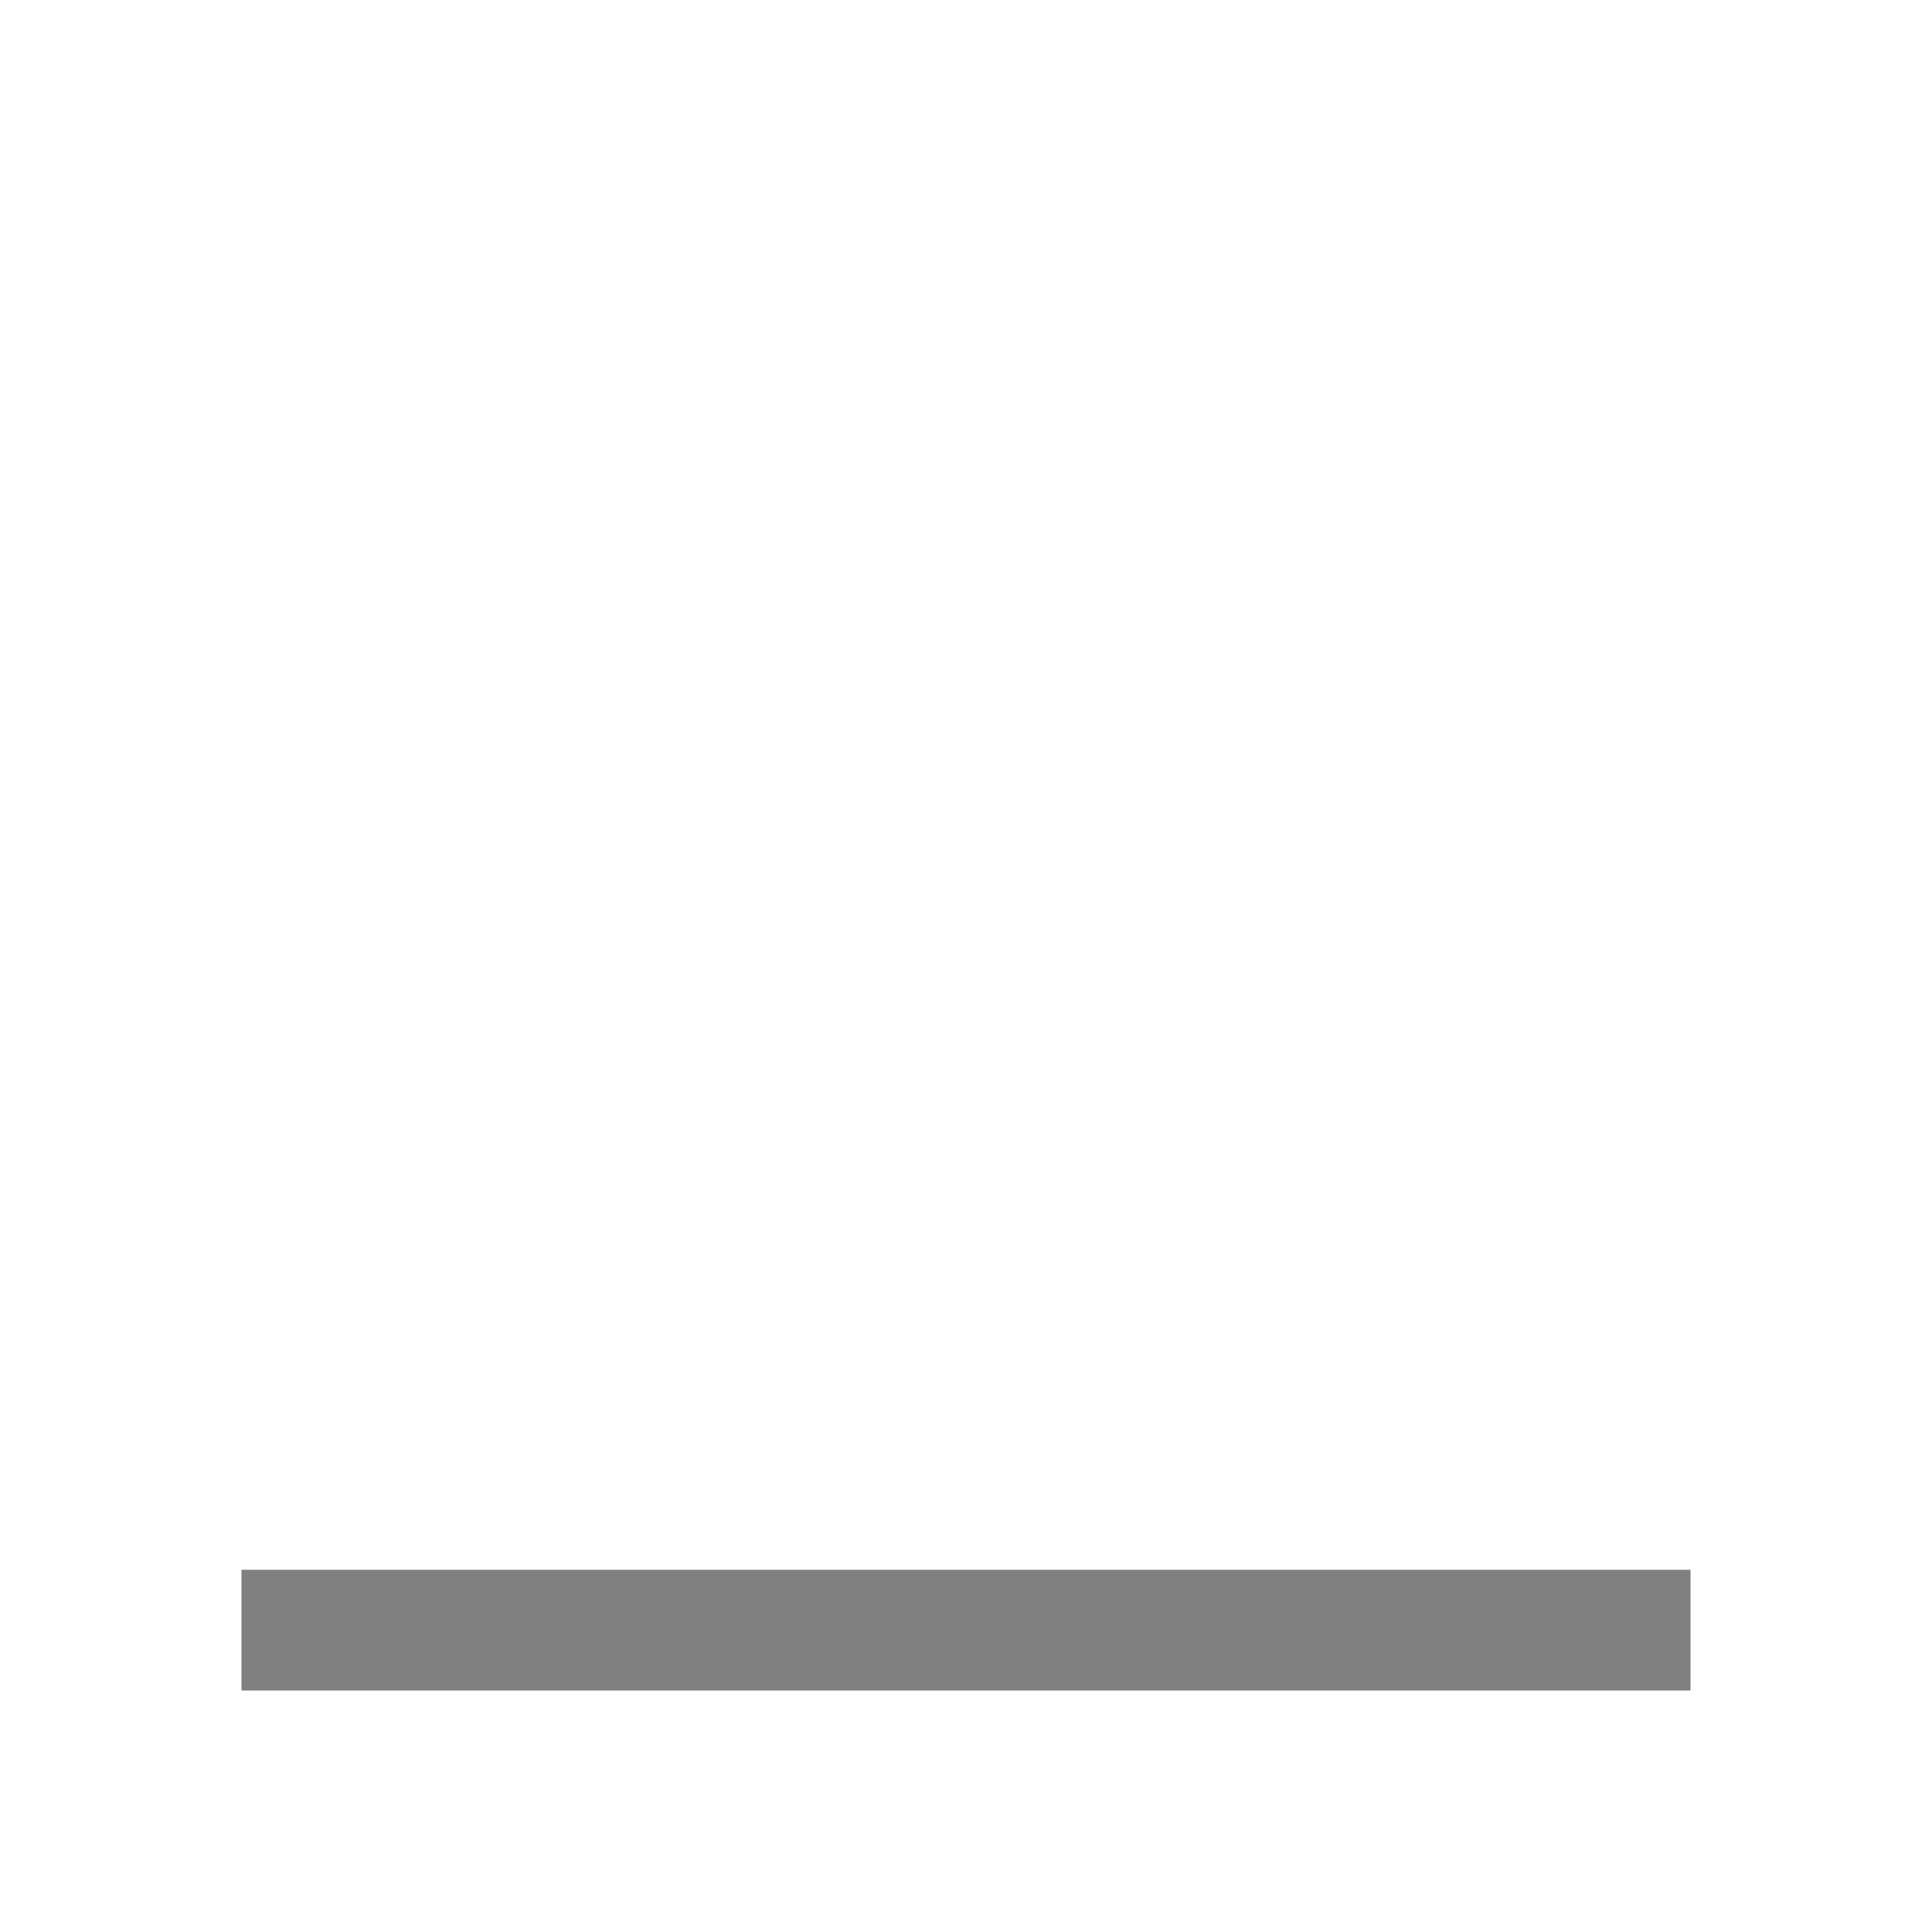
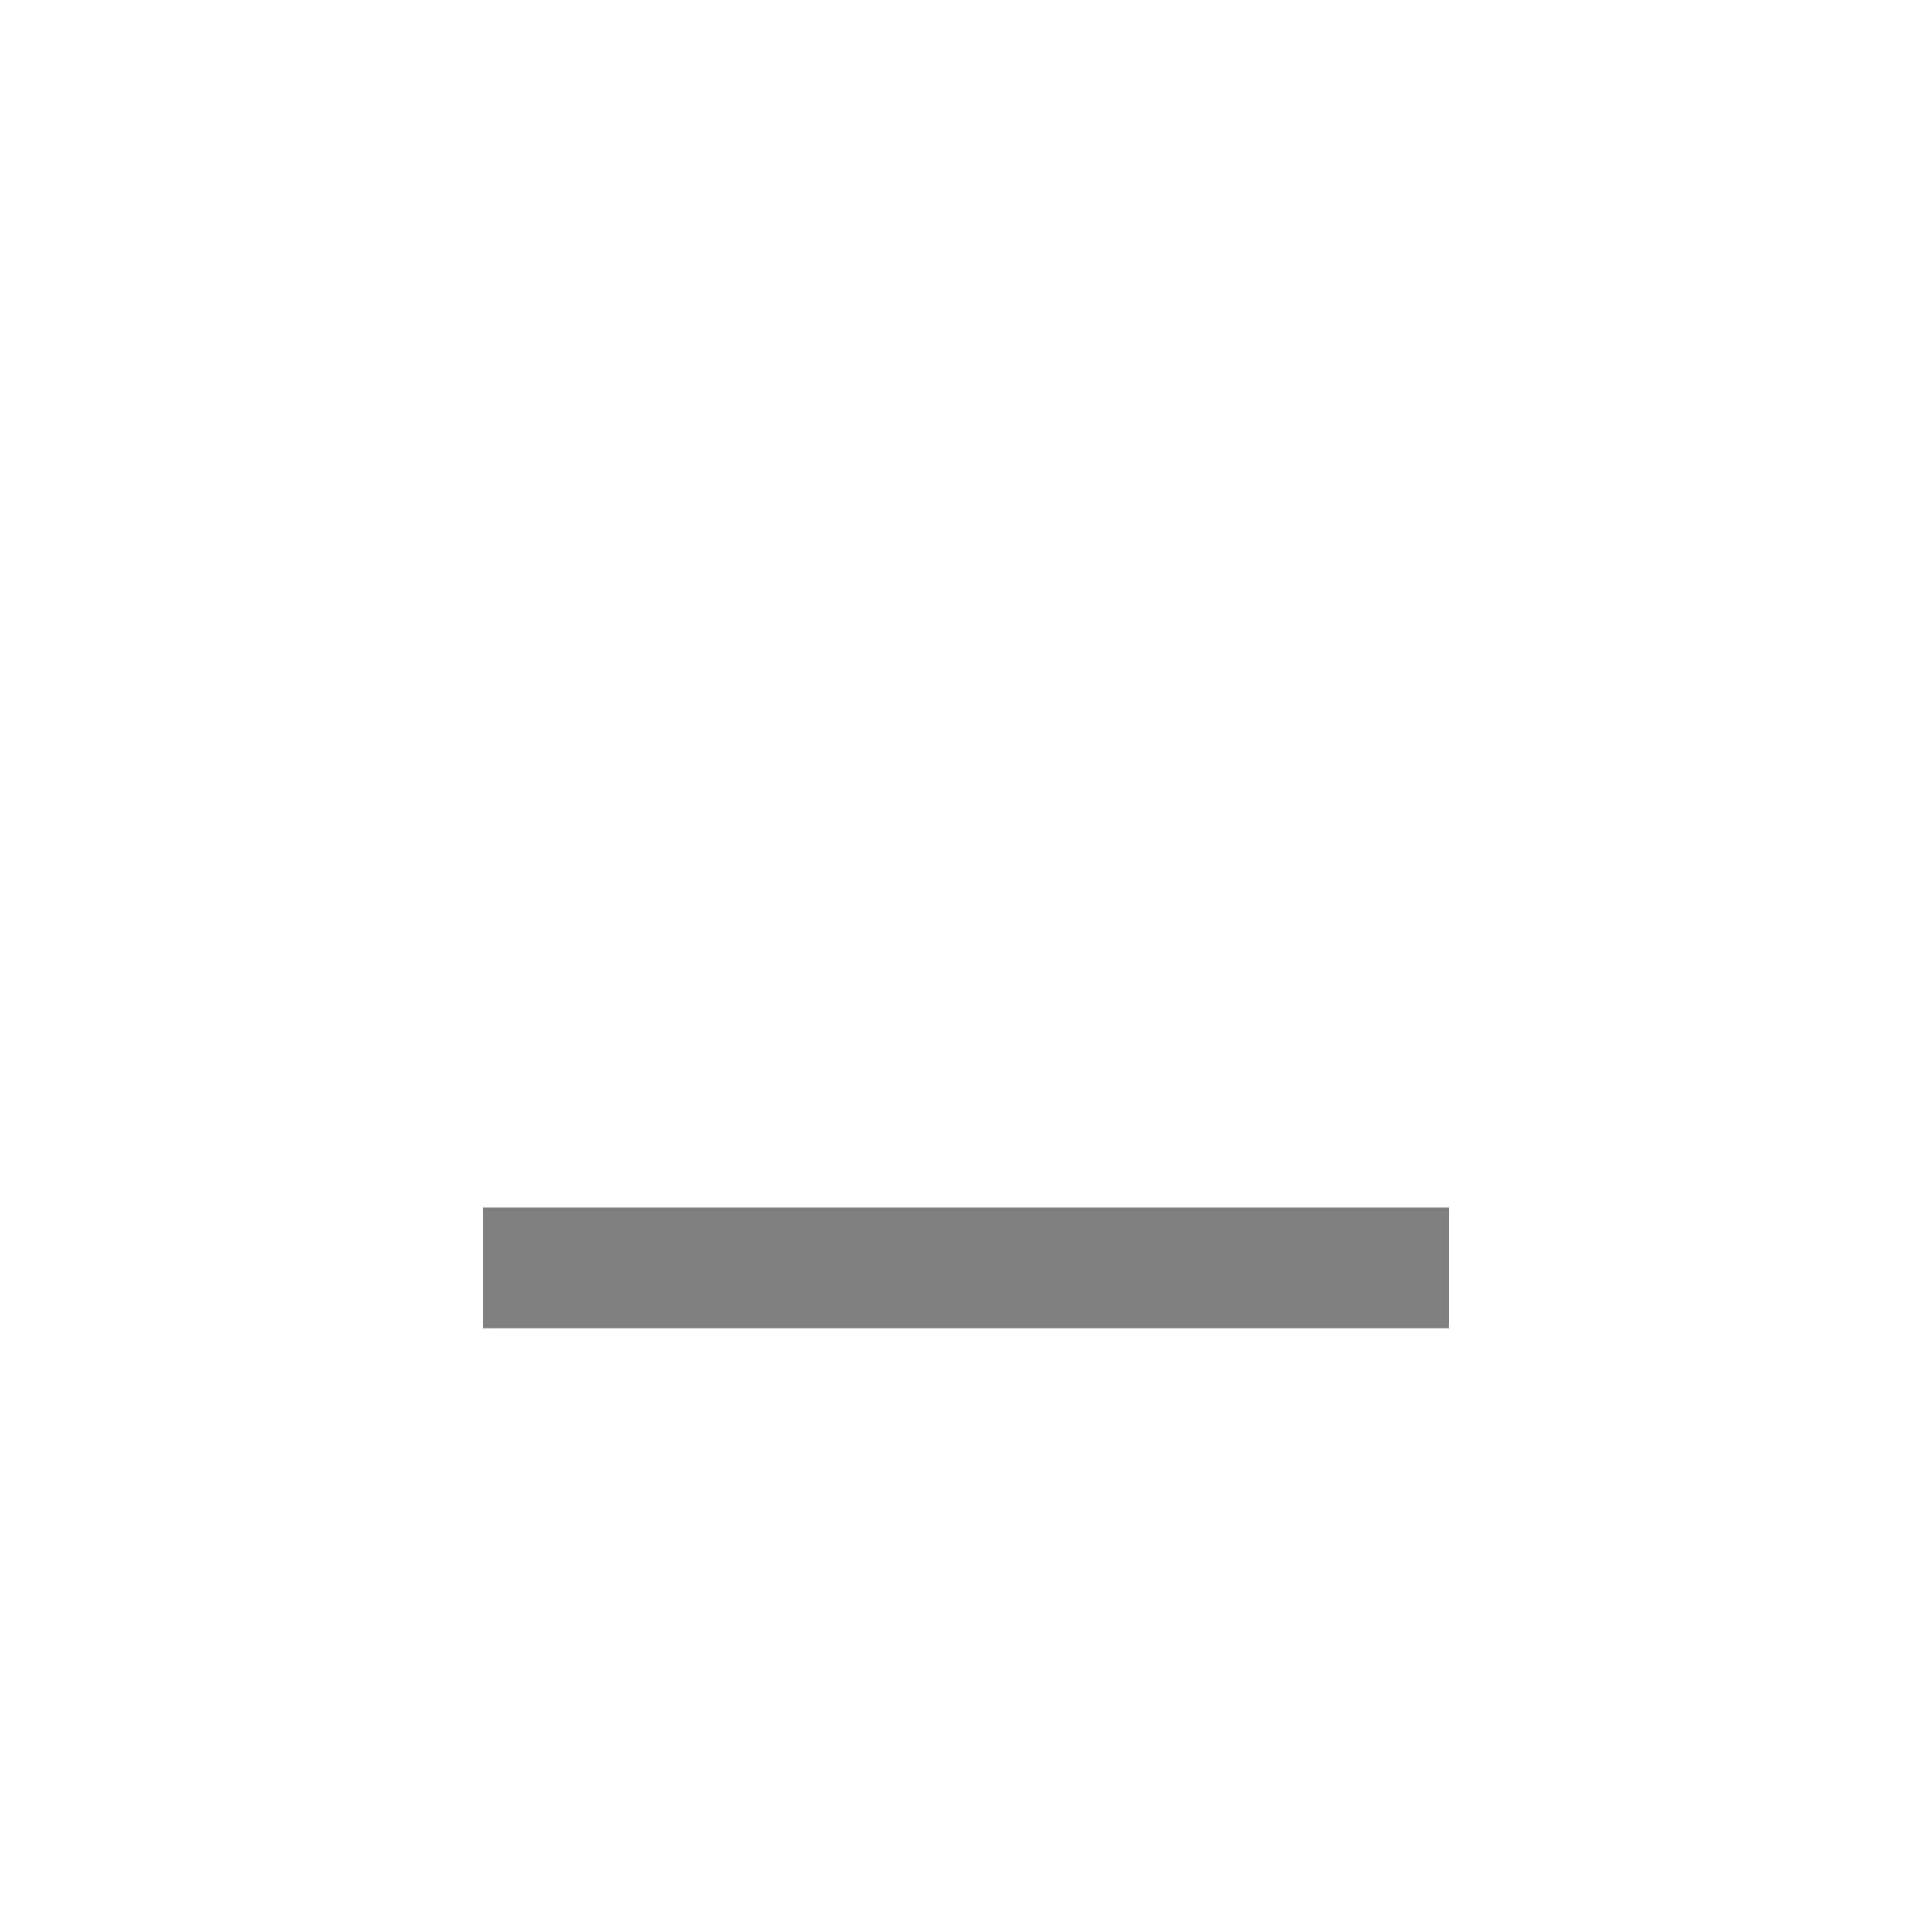
- <svg xmlns="http://www.w3.org/2000/svg" height="16" width="16">
-   <g color="#000" transform="translate(-332 -232)">
-     <path d="M334 245v1h12v-1z" fill="gray" font-family="sans-serif" font-weight="400" overflow="visible" style="line-height:normal;font-variant-ligatures:normal;font-variant-position:normal;font-variant-caps:normal;font-variant-numeric:normal;font-variant-alternates:normal;font-feature-settings:normal;text-indent:0;text-align:start;text-decoration-line:none;text-decoration-style:solid;text-decoration-color:#000;text-transform:none;text-orientation:mixed;shape-padding:0;isolation:auto;mix-blend-mode:normal" white-space="normal" />
+ <svg xmlns="http://www.w3.org/2000/svg" xmlns:ns1="http://www.openswatchbook.org/uri/2009/osb" height="16" id="svg7384" version="1.1" width="16">
+   <defs id="defs7386">
+     <linearGradient id="linearGradient5606" ns1:paint="solid">
+       <stop id="stop5608" offset="0" style="stop-color:#000000;stop-opacity:1;" />
+     </linearGradient>
+     <linearGradient id="linearGradient4526" ns1:paint="solid">
+       <stop id="stop4528" offset="0" style="stop-color:#ffffff;stop-opacity:1;" />
+     </linearGradient>
+   </defs>
+   <g id="layer9" label="status" style="display:inline" transform="translate(-333.0002,67)" />
+   <g id="layer2" transform="translate(-92,-300)" />
+   <g id="g1812" style="display:inline" transform="translate(-92,-300)" />
+   <g id="g6217" transform="translate(-92,-300)" />
+   <g id="layer3" style="display:inline" transform="translate(-92,-300)" />
+   <g id="layer1" transform="translate(-92,-300)">
+     <path d="m 96,310 v 1 h 8 v -1 0 z" id="path2371" style="color:#000000;font-style:normal;font-variant:normal;font-weight:normal;font-stretch:normal;font-size:medium;line-height:normal;font-family:sans-serif;font-variant-ligatures:normal;font-variant-position:normal;font-variant-caps:normal;font-variant-numeric:normal;font-variant-alternates:normal;font-feature-settings:normal;text-indent:0;text-align:start;text-decoration:none;text-decoration-line:none;text-decoration-style:solid;text-decoration-color:#000000;letter-spacing:normal;word-spacing:normal;text-transform:none;writing-mode:lr-tb;direction:ltr;text-orientation:mixed;dominant-baseline:auto;baseline-shift:baseline;text-anchor:start;white-space:normal;shape-padding:0;clip-rule:nonzero;display:inline;overflow:visible;visibility:visible;opacity:1;isolation:auto;mix-blend-mode:normal;color-interpolation:sRGB;color-interpolation-filters:linearRGB;solid-color:#000000;solid-opacity:1;vector-effect:none;fill:#808080;fill-opacity:1;fill-rule:nonzero;stroke:none;stroke-width:1;stroke-linecap:round;stroke-linejoin:miter;stroke-miterlimit:4;stroke-dasharray:none;stroke-dashoffset:0;stroke-opacity:1;color-rendering:auto;image-rendering:auto;shape-rendering:auto;text-rendering:auto;enable-background:accumulate" />
  </g>
</svg>
